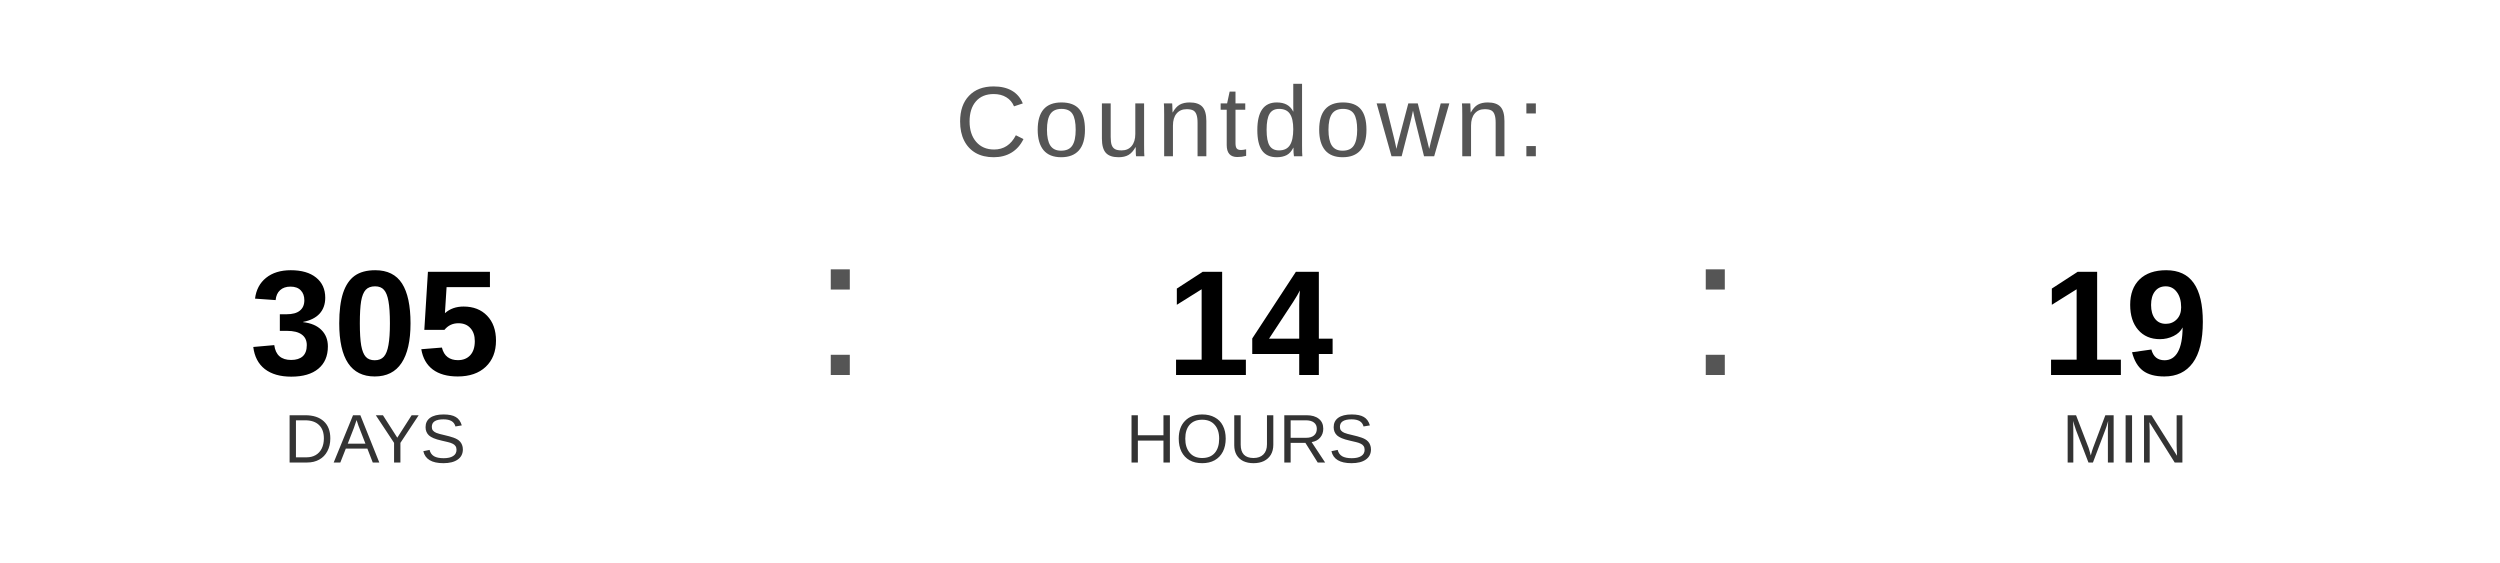
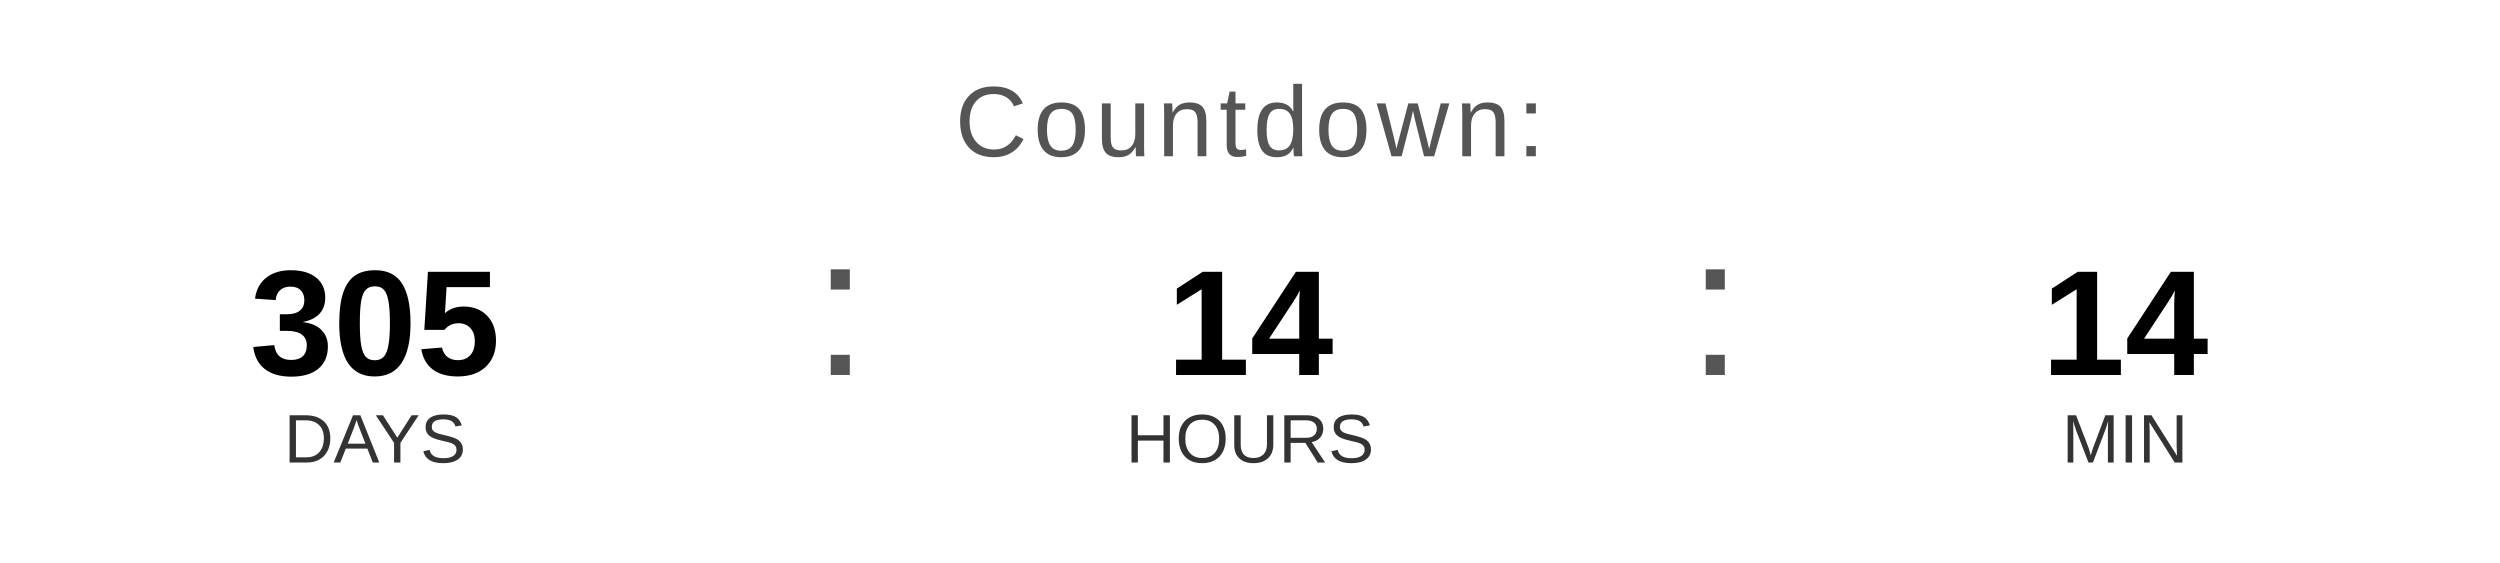
<svg xmlns="http://www.w3.org/2000/svg" width="400" height="90" viewBox="0 0 400 90">
  <text x="200" y="25" font-family="Arial, Helvetica, sans-serif" font-size="16" fill="#555555" text-anchor="middle" letter-spacing="1">
    Countdown:
  </text>
  <text x="60" y="60" font-family="Arial, Helvetica, sans-serif" font-size="24" font-weight="bold" fill="#000000" text-anchor="middle">305</text>
  <text x="60" y="74" font-family="Arial, Helvetica, sans-serif" font-size="11" fill="#333333" text-anchor="middle">DAYS</text>
  <text x="130" y="60" font-family="Arial, sans-serif" font-size="32" fill="#555555">:</text>
  <text x="200" y="60" font-family="Arial, Helvetica, sans-serif" font-size="24" font-weight="bold" fill="#000000" text-anchor="middle">14</text>
  <text x="200" y="74" font-family="Arial, Helvetica, sans-serif" font-size="11" fill="#333333" text-anchor="middle">HOURS</text>
  <text x="270" y="60" font-family="Arial, sans-serif" font-size="32" fill="#555555">:</text>
-   <text x="340" y="60" font-family="Arial, Helvetica, sans-serif" font-size="24" font-weight="bold" fill="#000000" text-anchor="middle">19</text>
+   <text x="340" y="60" font-family="Arial, Helvetica, sans-serif" font-size="24" font-weight="bold" fill="#000000" text-anchor="middle">14</text>
  <text x="340" y="74" font-family="Arial, Helvetica, sans-serif" font-size="11" fill="#333333" text-anchor="middle">MIN</text>
</svg>
